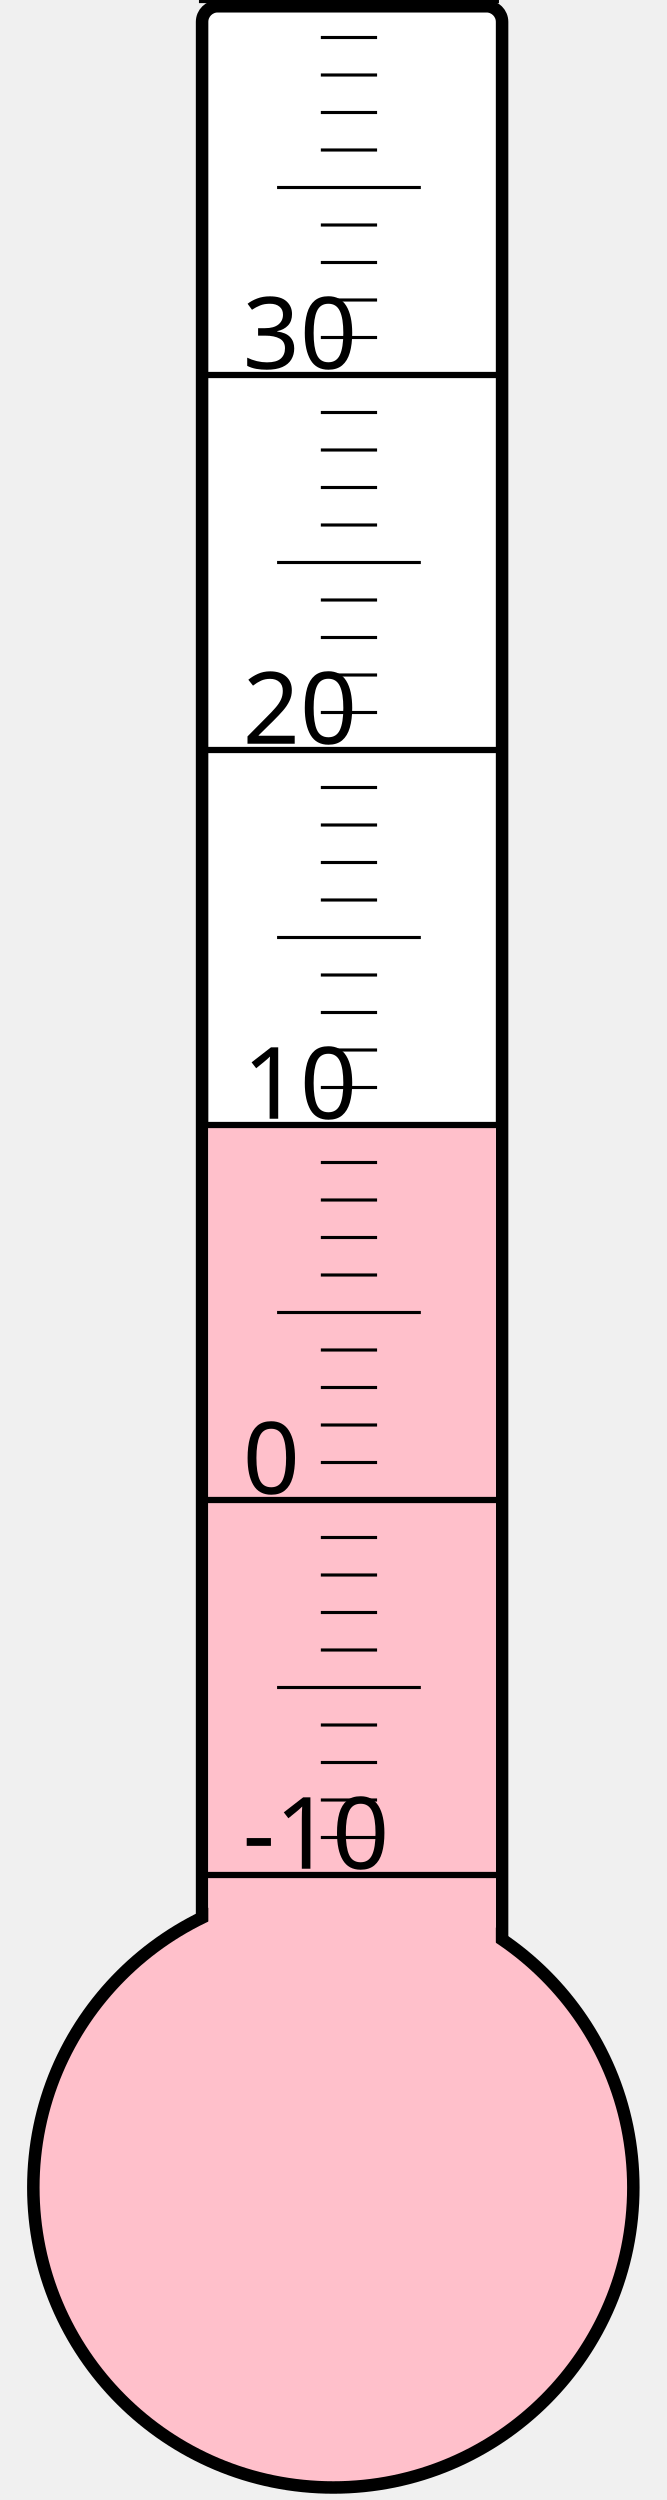
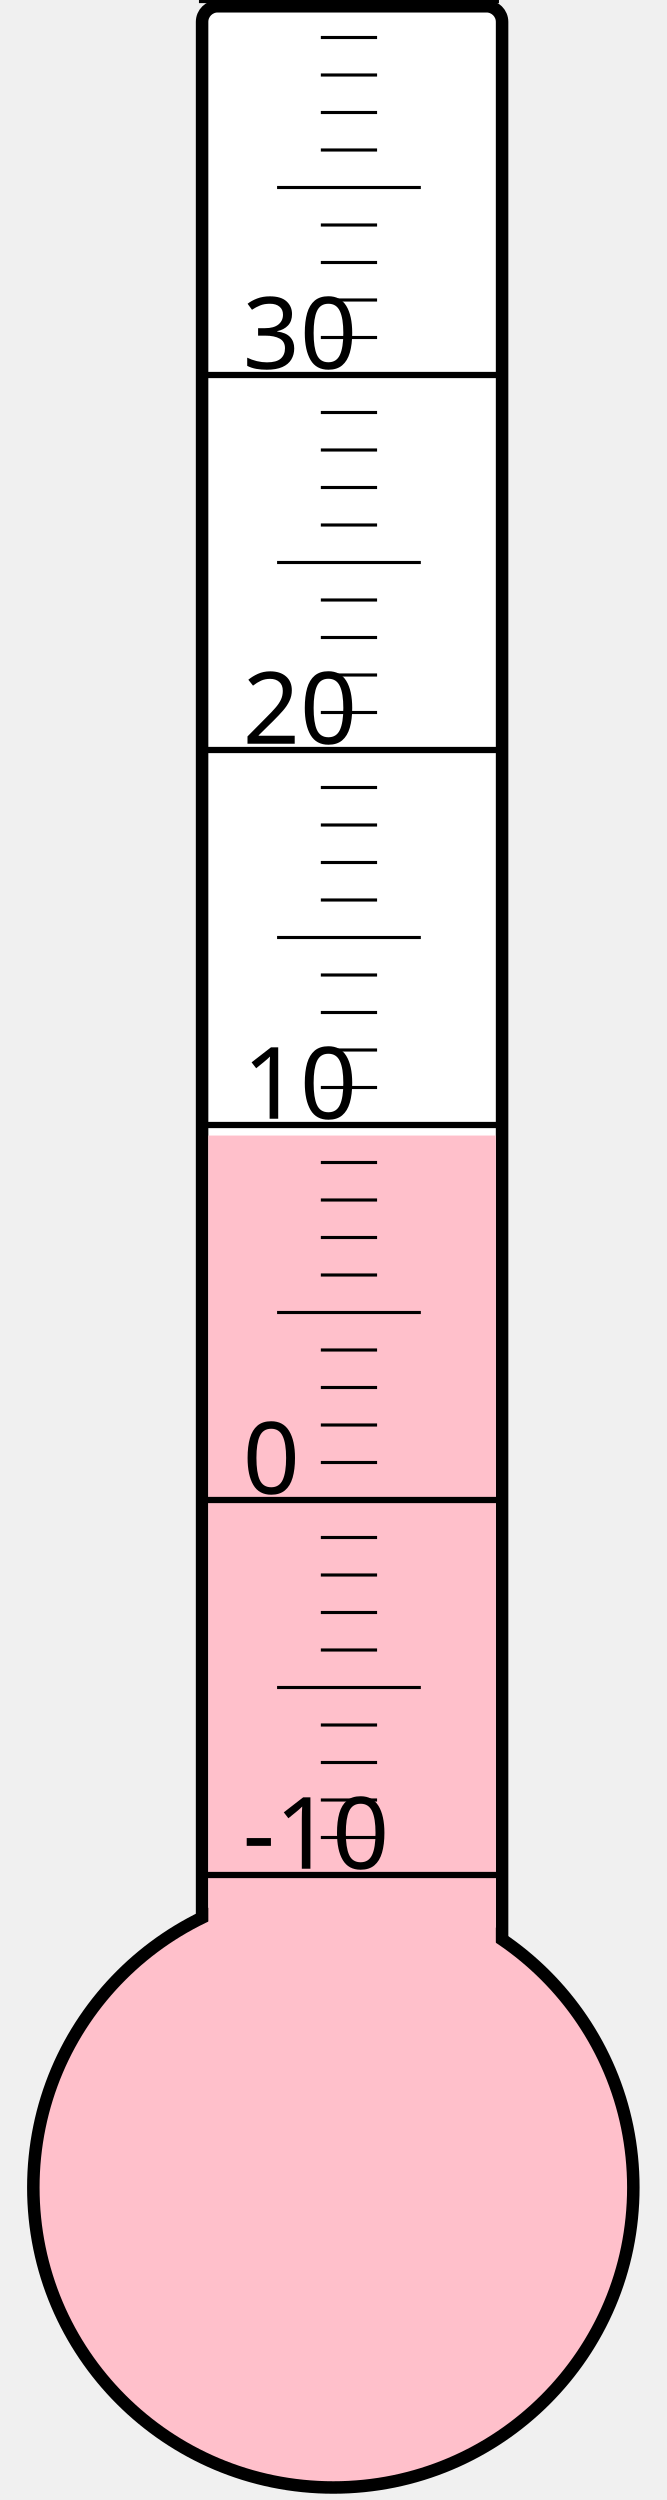
<svg xmlns="http://www.w3.org/2000/svg" width="40px" height="150px" viewBox="0 0 200 800">
  <rect width="200" height="800" x="0" y="0" style="fill: #ffffeb; fill-opacity: 0;" />
  <rect width="96" height="680" x="58" y="2" rx="5" ry="5" style="fill: white; fill-opacity: 1; stroke: black; stroke-width: 4;" />
  <circle cx="100" cy="700" r="96" style="fill: pink; stroke: black; stroke-width: 4;" />
-   <rect width="92" height="340.0" x="60" y="360.0" style="fill: pink; fill-opacity: 1; stroke-width: 0;" />
+   <rect width="92" height="336.625" x="60" y="363.375" style="fill: pink; fill-opacity: 1; stroke-width: 0;" />
  <text x="71" y="598" style="font-family: sans-serif; font-size: 24pt;">-10</text>
  <text x="71" y="478" style="font-family: sans-serif; font-size: 24pt;">0</text>
  <text x="71" y="358" style="font-family: sans-serif; font-size: 24pt;">10</text>
  <text x="71" y="238" style="font-family: sans-serif; font-size: 24pt;">20</text>
  <text x="71" y="118" style="font-family: sans-serif; font-size: 24pt;">30</text>
  <g style="stroke: black;">
    <line x1="57" y1="600" x2="153" y2="600" style="stroke-width: 2;" />
    <line x1="96" y1="588" x2="114" y2="588" style="stroke-width: 1;" />
    <line x1="96" y1="576" x2="114" y2="576" style="stroke-width: 1;" />
    <line x1="96" y1="564" x2="114" y2="564" style="stroke-width: 1;" />
    <line x1="96" y1="552" x2="114" y2="552" style="stroke-width: 1;" />
    <line x1="82" y1="540" x2="128" y2="540" style="stroke-width: 1;" />
    <line x1="96" y1="528" x2="114" y2="528" style="stroke-width: 1;" />
    <line x1="96" y1="516" x2="114" y2="516" style="stroke-width: 1;" />
    <line x1="96" y1="504" x2="114" y2="504" style="stroke-width: 1;" />
    <line x1="96" y1="492" x2="114" y2="492" style="stroke-width: 1;" />
    <line x1="57" y1="480" x2="153" y2="480" style="stroke-width: 2;" />
    <line x1="96" y1="468" x2="114" y2="468" style="stroke-width: 1;" />
    <line x1="96" y1="456" x2="114" y2="456" style="stroke-width: 1;" />
    <line x1="96" y1="444" x2="114" y2="444" style="stroke-width: 1;" />
    <line x1="96" y1="432" x2="114" y2="432" style="stroke-width: 1;" />
    <line x1="82" y1="420" x2="128" y2="420" style="stroke-width: 1;" />
    <line x1="96" y1="408" x2="114" y2="408" style="stroke-width: 1;" />
    <line x1="96" y1="396" x2="114" y2="396" style="stroke-width: 1;" />
    <line x1="96" y1="384" x2="114" y2="384" style="stroke-width: 1;" />
    <line x1="96" y1="372" x2="114" y2="372" style="stroke-width: 1;" />
    <line x1="57" y1="360" x2="153" y2="360" style="stroke-width: 2;" />
    <line x1="96" y1="348" x2="114" y2="348" style="stroke-width: 1;" />
    <line x1="96" y1="336" x2="114" y2="336" style="stroke-width: 1;" />
    <line x1="96" y1="324" x2="114" y2="324" style="stroke-width: 1;" />
    <line x1="96" y1="312" x2="114" y2="312" style="stroke-width: 1;" />
    <line x1="82" y1="300" x2="128" y2="300" style="stroke-width: 1;" />
    <line x1="96" y1="288" x2="114" y2="288" style="stroke-width: 1;" />
    <line x1="96" y1="276" x2="114" y2="276" style="stroke-width: 1;" />
    <line x1="96" y1="264" x2="114" y2="264" style="stroke-width: 1;" />
    <line x1="96" y1="252" x2="114" y2="252" style="stroke-width: 1;" />
    <line x1="57" y1="240" x2="153" y2="240" style="stroke-width: 2;" />
    <line x1="96" y1="228" x2="114" y2="228" style="stroke-width: 1;" />
    <line x1="96" y1="216" x2="114" y2="216" style="stroke-width: 1;" />
    <line x1="96" y1="204" x2="114" y2="204" style="stroke-width: 1;" />
    <line x1="96" y1="192" x2="114" y2="192" style="stroke-width: 1;" />
    <line x1="82" y1="180" x2="128" y2="180" style="stroke-width: 1;" />
    <line x1="96" y1="168" x2="114" y2="168" style="stroke-width: 1;" />
    <line x1="96" y1="156" x2="114" y2="156" style="stroke-width: 1;" />
    <line x1="96" y1="144" x2="114" y2="144" style="stroke-width: 1;" />
    <line x1="96" y1="132" x2="114" y2="132" style="stroke-width: 1;" />
    <line x1="57" y1="120" x2="153" y2="120" style="stroke-width: 2;" />
    <line x1="96" y1="108" x2="114" y2="108" style="stroke-width: 1;" />
    <line x1="96" y1="96" x2="114" y2="96" style="stroke-width: 1;" />
    <line x1="96" y1="84" x2="114" y2="84" style="stroke-width: 1;" />
    <line x1="96" y1="72" x2="114" y2="72" style="stroke-width: 1;" />
    <line x1="82" y1="60" x2="128" y2="60" style="stroke-width: 1;" />
    <line x1="96" y1="48" x2="114" y2="48" style="stroke-width: 1;" />
    <line x1="96" y1="36" x2="114" y2="36" style="stroke-width: 1;" />
    <line x1="96" y1="24" x2="114" y2="24" style="stroke-width: 1;" />
    <line x1="96" y1="12" x2="114" y2="12" style="stroke-width: 1;" />
    <line x1="57" y1="0" x2="153" y2="0" style="stroke-width: 2;" />
  </g>
</svg>
